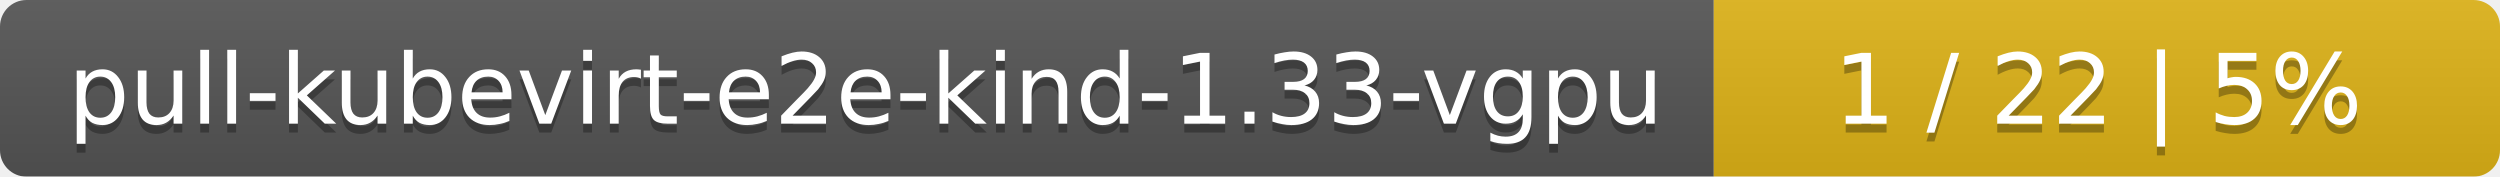
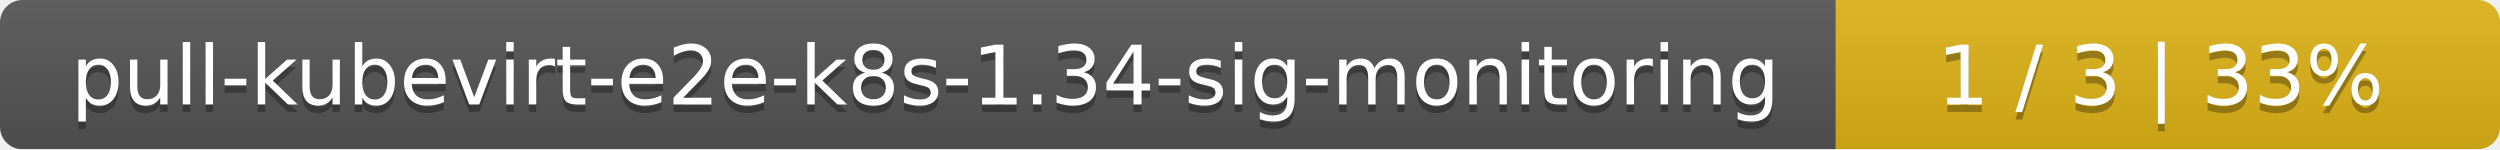
- <svg xmlns="http://www.w3.org/2000/svg" width="283" height="20">
+ <svg xmlns="http://www.w3.org/2000/svg" width="335" height="20">
  <linearGradient id="smooth" x2="0" y2="100%">
    <stop offset="0" stop-color="#bbb" stop-opacity=".1" />
    <stop offset="1" stop-opacity=".1" />
  </linearGradient>
  <mask id="round">
-     <rect width="283" height="20" rx="3" fill="#fff" />
+     <rect width="335" height="20" rx="3" fill="#fff" />
  </mask>
  <g mask="url(#round)">
-     <rect width="194" height="20" fill="#555" />
-     <rect x="194" width="89" height="20" fill="#dfb317" />
-     <rect width="283" height="20" fill="url(#smooth)" />
+     <rect width="246" height="20" fill="#555" />
+     <rect x="246" width="89" height="20" fill="#dfb317" />
+     <rect width="335" height="20" fill="url(#smooth)" />
  </g>
  <g fill="#fff" text-anchor="middle" font-family="DejaVu Sans,Verdana,Geneva,sans-serif" font-size="11">
-     <text x="98" y="15" fill="#010101" fill-opacity=".3">pull-kubevirt-e2e-kind-1.33-vgpu</text>
-     <text x="98" y="14">pull-kubevirt-e2e-kind-1.33-vgpu</text>
-     <text x="237.5" y="15" fill="#010101" fill-opacity=".3">1 / 22    |    5%</text>
-     <text x="237.5" y="14">1 / 22    |    5%</text>
+     <text x="124" y="15" fill="#010101" fill-opacity=".3">pull-kubevirt-e2e-k8s-1.34-sig-monitoring</text>
+     <text x="124" y="14">pull-kubevirt-e2e-k8s-1.34-sig-monitoring</text>
+     <text x="289.5" y="15" fill="#010101" fill-opacity=".3">1 / 3    |    33%</text>
+     <text x="289.5" y="14">1 / 3    |    33%</text>
  </g>
</svg>
